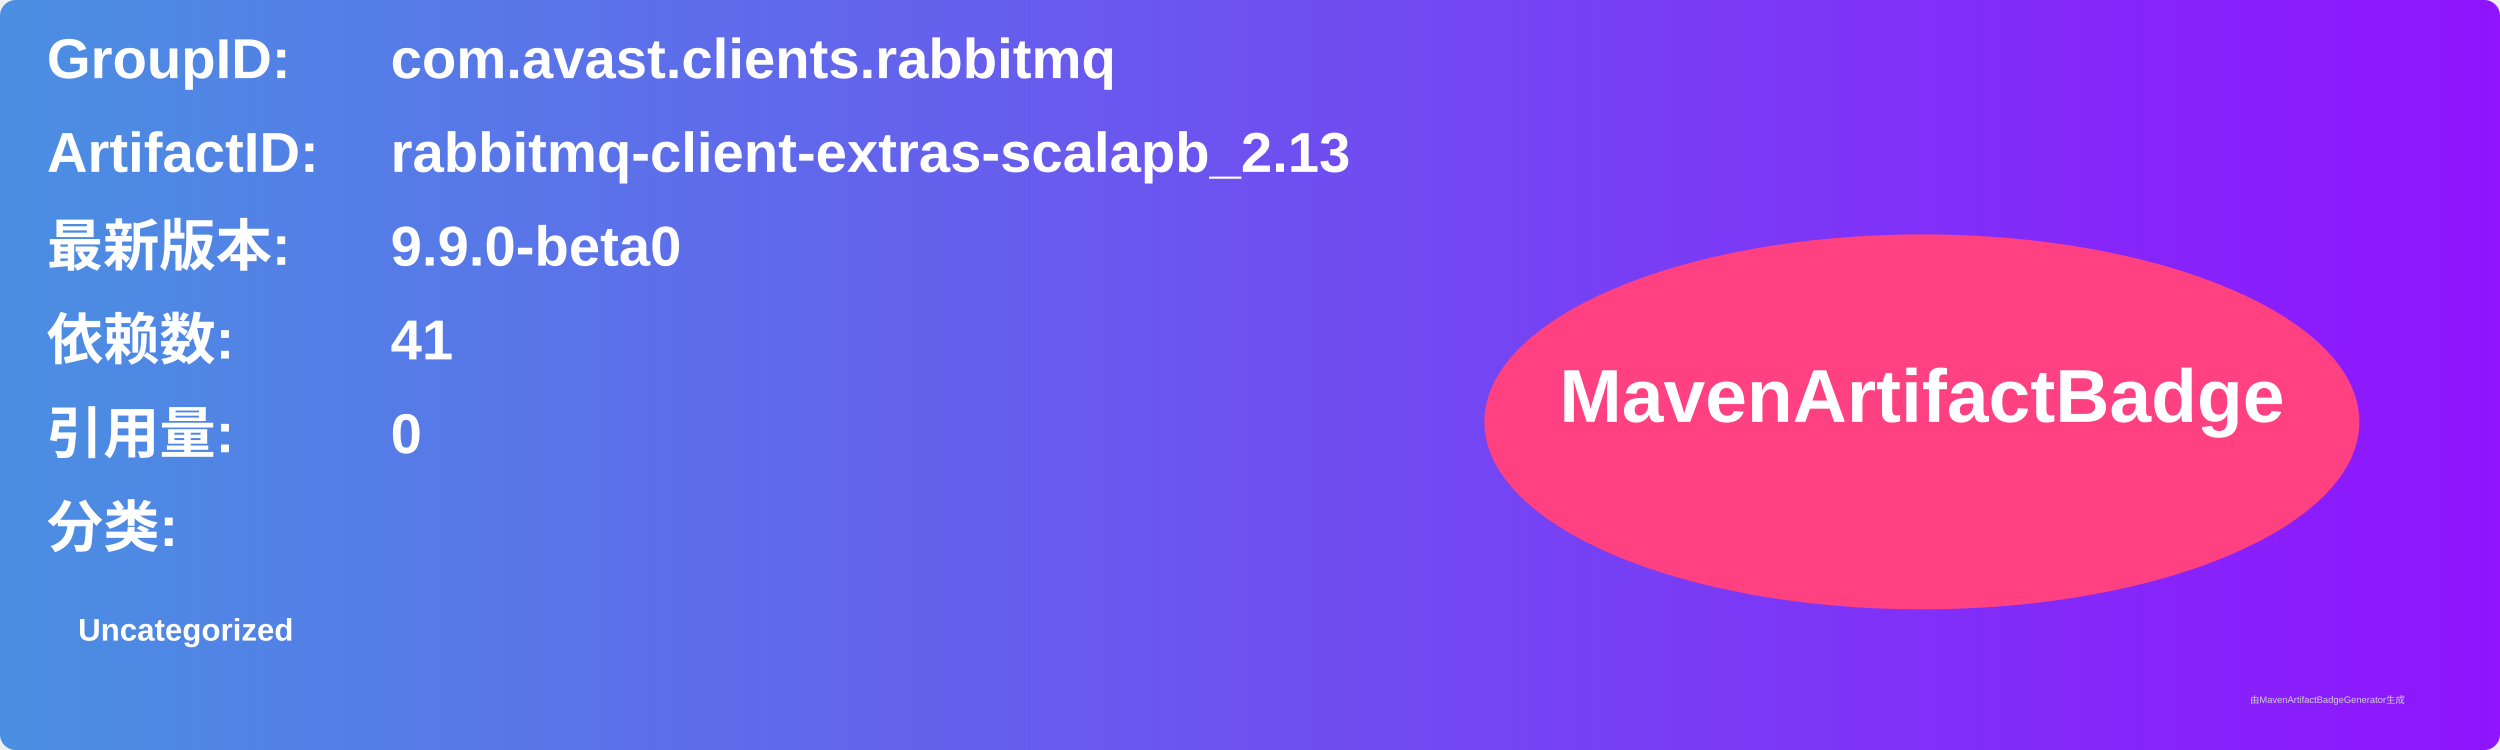
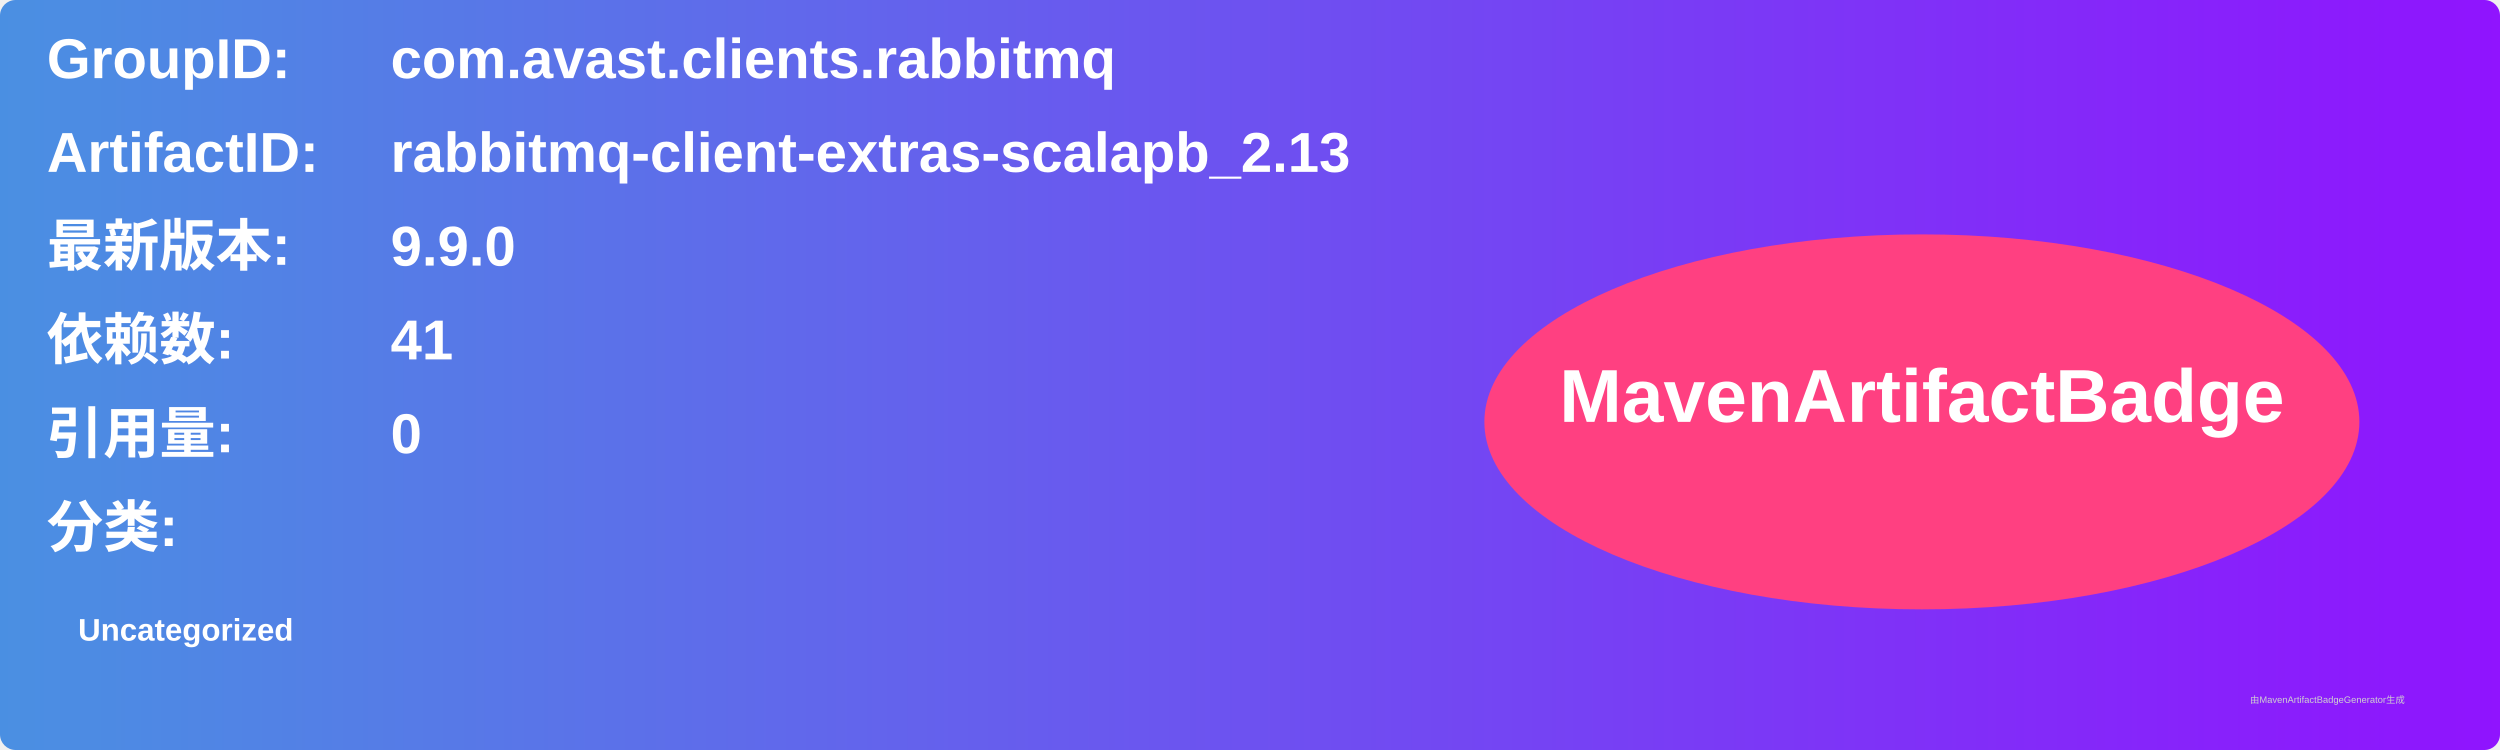
<svg xmlns="http://www.w3.org/2000/svg" width="800" height="240" viewBox="0 0 800 240">
  <linearGradient id="grad" x1="0%" y1="0%" x2="100%" y2="0%">
    <stop offset="0%" stop-color="#4a90e2" />
    <stop offset="100%" stop-color="#9013fe" />
  </linearGradient>
  <rect width="100%" height="100%" rx="5" ry="5" fill="url(#grad)" />
  <g transform="translate(15, 15)">
    <text x="0" y="10" font-family="Arial" font-size="18" fill="white" font-weight="bold" width="260">GroupID:</text>
    <text x="110" y="10" font-family="Arial" font-size="18" fill="white" font-weight="bold" width="460">com.avast.clients.rabbitmq</text>
    <text x="0" y="40" font-family="Arial" font-size="18" fill="white" font-weight="bold" width="260">ArtifactID:</text>
    <text x="110" y="40" font-family="Arial" font-size="18" fill="white" font-weight="bold" width="460">rabbitmq-client-extras-scalapb_2.13</text>
    <text x="0" y="70" font-family="Arial" font-size="18" fill="white" font-weight="bold">最新版本:</text>
    <text x="110" y="70" font-family="Arial" font-size="18" fill="white" font-weight="bold">
-       <tspan font-weight="bold">9.9.0-beta0</tspan>
+       <tspan font-weight="bold">9.9.0</tspan>
    </text>
    <text x="0" y="100" font-family="Arial" font-size="18" fill="white" font-weight="bold">依赖数: </text>
    <text x="110" y="100" font-family="Arial" font-size="18" fill="white">
      <tspan font-weight="bold">41</tspan>
    </text>
    <text x="0" y="130" font-family="Arial" font-size="18" fill="white" font-weight="bold">引用量: </text>
    <text x="110" y="130" font-family="Arial" font-size="18" fill="white">
      <tspan font-weight="bold">0</tspan>
    </text>
    <text x="0" y="160" font-family="Arial" font-size="18" fill="white" font-weight="bold">分类:</text>
    <text x="10" y="190" font-family="Arial" font-size="10" fill="white">
      <tspan font-weight="bold">Uncategorized</tspan>
    </text>
    <ellipse cx="600" cy="120" rx="140" ry="60" fill="#ff4081" />
    <text x="600" y="120" text-anchor="middle" font-family="Arial" font-size="24" fill="white" font-weight="bold">MavenArtifactBadge</text>
  </g>
  <text x="720" y="225" font-family="Arial" font-size="3" fill="#d0d0d0">由MavenArtifactBadgeGenerator生成</text>
</svg>
